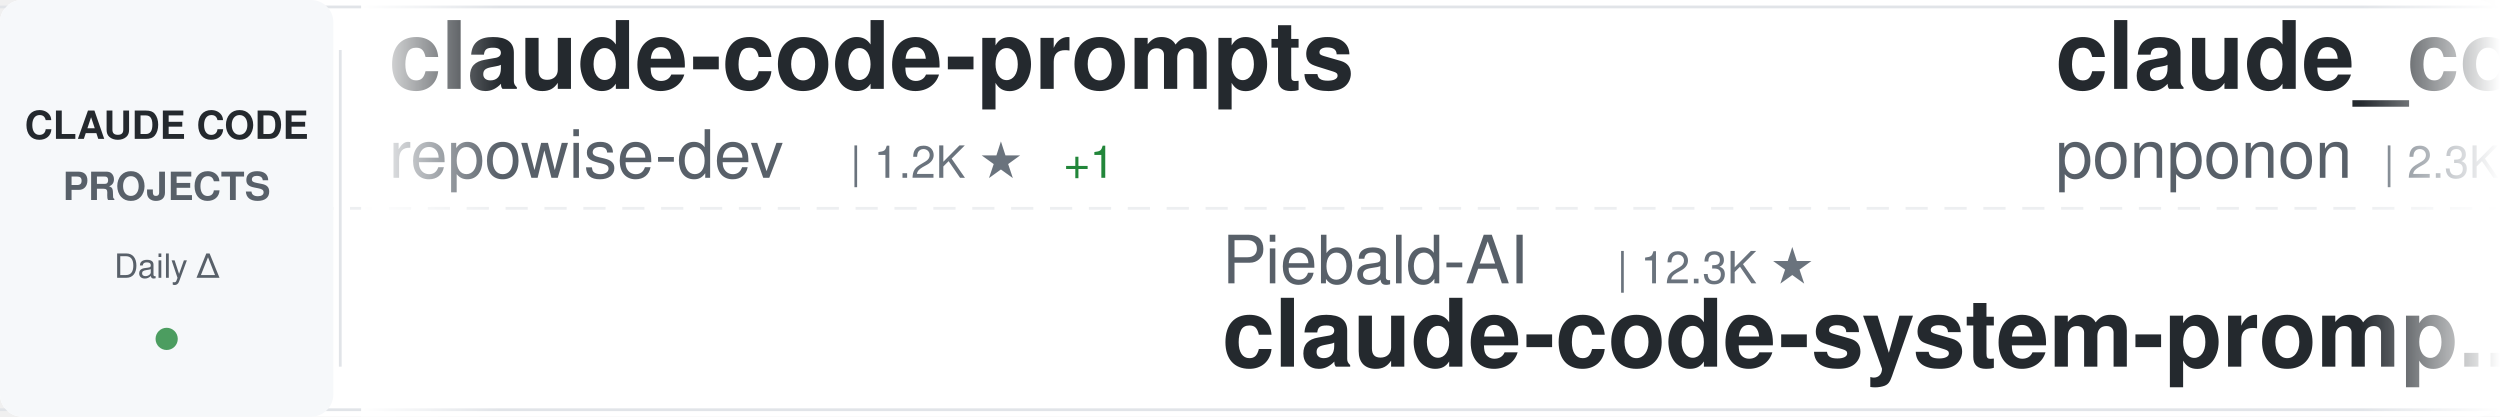
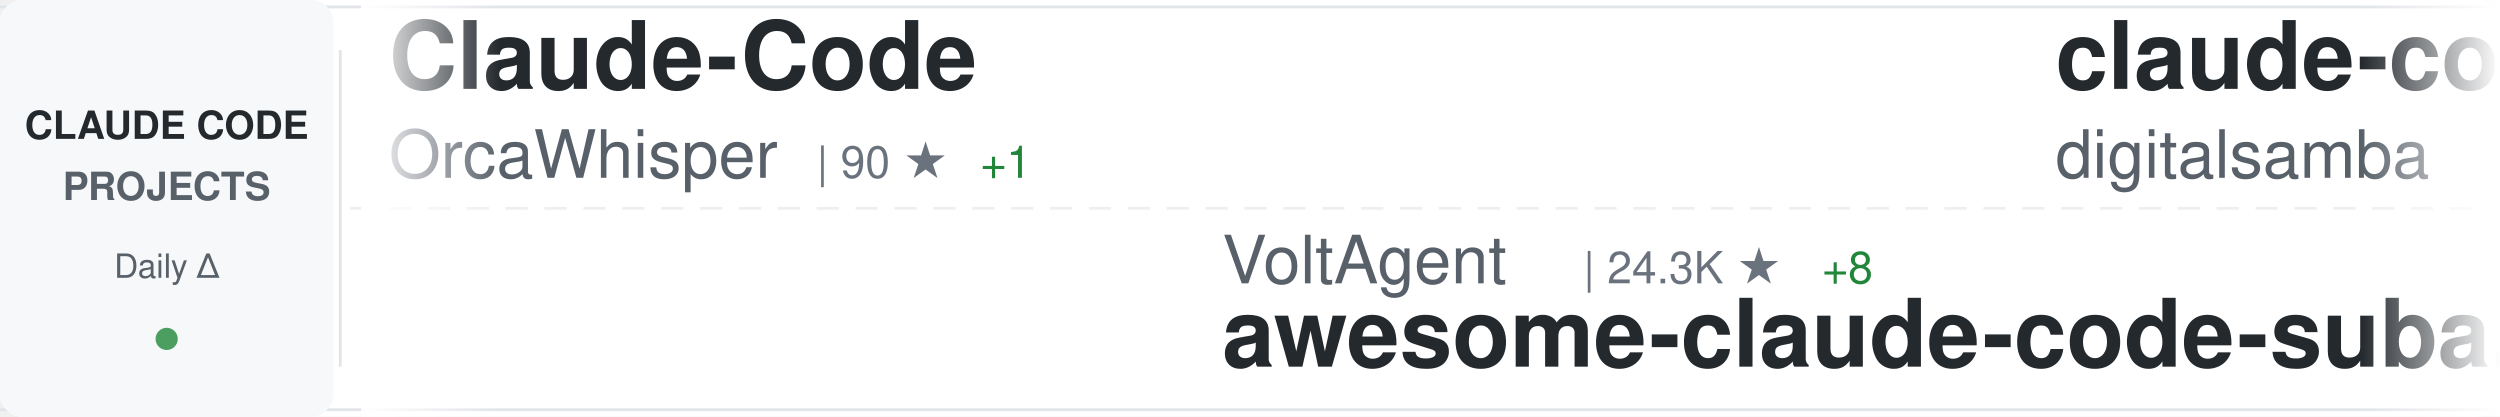
<svg xmlns="http://www.w3.org/2000/svg" width="900" height="150">
  <defs>
    <linearGradient id="awesomeLeftFade" x1="0%" y1="0%" x2="100%" y2="0%">
      <stop offset="0%" style="stop-color:#ffffff;stop-opacity:1" />
      <stop offset="100%" style="stop-color:#ffffff;stop-opacity:0" />
    </linearGradient>
    <linearGradient id="awesomeRightFade" x1="0%" y1="0%" x2="100%" y2="0%">
      <stop offset="0%" style="stop-color:#ffffff;stop-opacity:0" />
      <stop offset="100%" style="stop-color:#ffffff;stop-opacity:1" />
    </linearGradient>
  </defs>
  <rect width="900" height="150" fill="#ffffff" rx="8" />
  <rect x="0" y="2" width="900" height="1" fill="#e1e4e8" />
  <rect x="0" y="147" width="900" height="1" fill="#e1e4e8" />
  <line x1="0" y1="75" x2="900" y2="75" stroke="#e1e4e8" stroke-width="1" stroke-dasharray="8 6" opacity="0.6" />
  <rect x="0" y="0" width="120" height="150" fill="#f6f8fa" rx="8" />
  <text x="60" y="50" font-family="-apple-system, BlinkMacSystemFont, 'Segoe UI', Helvetica, Arial, sans-serif" font-size="14" font-weight="600" fill="#24292e" text-anchor="middle">CLAUDE CODE</text>
  <text x="60" y="72" font-family="-apple-system, BlinkMacSystemFont, 'Segoe UI', Helvetica, Arial, sans-serif" font-size="14" font-weight="600" fill="#586069" text-anchor="middle">PROJECTS</text>
  <text x="60" y="100" font-family="-apple-system, BlinkMacSystemFont, 'Segoe UI', Helvetica, Arial, sans-serif" font-size="12" font-weight="500" fill="#586069" text-anchor="middle">Daily Δ</text>
  <circle cx="60" cy="122" r="4" fill="#22863a" opacity="0.8" />
  <rect x="122" y="18" width="1" height="114" fill="#e1e4e8" />
  <clipPath id="awesomeTickerClip">
    <rect x="130" y="0" width="770" height="150" />
  </clipPath>
  <g clip-path="url(#awesomeTickerClip)">
    <g id="awesomeTickerItems">
      <animateTransform attributeName="transform" attributeType="XML" type="translate" from="0 0" to="-3000 0" dur="54s" repeatCount="indefinite" />
      <g transform="translate(0, 0)">
+         <text x="140" y="32" font-family="-apple-system, BlinkMacSystemFont, 'Segoe UI', Helvetica, Arial, sans-serif" font-size="34" font-weight="600" fill="#24292e">Claude-Code</text>
+         <text x="140" y="64" font-family="-apple-system, BlinkMacSystemFont, 'Segoe UI', Helvetica, Arial, sans-serif" font-size="24" font-weight="400" fill="#586069">OrcaWhisper</text>
+         <text x="294" y="64" font-family="-apple-system, BlinkMacSystemFont, 'Segoe UI', Helvetica, Arial, sans-serif" font-size="16" font-weight="500" fill="#6a737d">| 90 ★</text>
+         <text x="353" y="64" font-family="-apple-system, BlinkMacSystemFont, 'Segoe UI', Helvetica, Arial, sans-serif" font-size="16" font-weight="500" fill="#22863a"> +1</text>
+       </g>
+       <g transform="translate(300, 0)">
+         <text x="140" y="102" font-family="-apple-system, BlinkMacSystemFont, 'Segoe UI', Helvetica, Arial, sans-serif" font-size="24" font-weight="400" fill="#586069">VoltAgent</text>
+         <text x="270" y="102" font-family="-apple-system, BlinkMacSystemFont, 'Segoe UI', Helvetica, Arial, sans-serif" font-size="16" font-weight="500" fill="#6a737d">| 24.3K ★</text>
+         <text x="356" y="102" font-family="-apple-system, BlinkMacSystemFont, 'Segoe UI', Helvetica, Arial, sans-serif" font-size="16" font-weight="500" fill="#22863a"> +8</text>
+         <text x="140" y="132" font-family="-apple-system, BlinkMacSystemFont, 'Segoe UI', Helvetica, Arial, sans-serif" font-size="34" font-weight="600" fill="#24292e">awesome-claude-code-suba...</text>
+       </g>
+       <g transform="translate(600, 0)">
+         <text x="140" y="32" font-family="-apple-system, BlinkMacSystemFont, 'Segoe UI', Helvetica, Arial, sans-serif" font-size="34" font-weight="600" fill="#24292e">claude-code-video-toolki...</text>
+         <text x="140" y="64" font-family="-apple-system, BlinkMacSystemFont, 'Segoe UI', Helvetica, Arial, sans-serif" font-size="24" font-weight="400" fill="#586069">digitalsamba</text>
+         <text x="306" y="64" font-family="-apple-system, BlinkMacSystemFont, 'Segoe UI', Helvetica, Arial, sans-serif" font-size="16" font-weight="500" fill="#6a737d">| 1.9K ★</text>
+       </g>
+       <g transform="translate(900, 0)">
+         <text x="140" y="102" font-family="-apple-system, BlinkMacSystemFont, 'Segoe UI', Helvetica, Arial, sans-serif" font-size="24" font-weight="400" fill="#586069">SeemSeam</text>
+         <text x="258" y="102" font-family="-apple-system, BlinkMacSystemFont, 'Segoe UI', Helvetica, Arial, sans-serif" font-size="16" font-weight="500" fill="#6a737d">| 3.4K ★</text>
+         <text x="140" y="132" font-family="-apple-system, BlinkMacSystemFont, 'Segoe UI', Helvetica, Arial, sans-serif" font-size="34" font-weight="600" fill="#24292e">claude_codex_bridge</text>
+       </g>
+       <g transform="translate(1200, 0)">
        <text x="140" y="32" font-family="-apple-system, BlinkMacSystemFont, 'Segoe UI', Helvetica, Arial, sans-serif" font-size="34" font-weight="600" fill="#24292e">claude-code-prompts</text>
        <text x="140" y="64" font-family="-apple-system, BlinkMacSystemFont, 'Segoe UI', Helvetica, Arial, sans-serif" font-size="24" font-weight="400" fill="#586069">repowise-dev</text>
        <text x="306" y="64" font-family="-apple-system, BlinkMacSystemFont, 'Segoe UI', Helvetica, Arial, sans-serif" font-size="16" font-weight="500" fill="#6a737d">| 1.2K ★</text>
        <text x="383" y="64" font-family="-apple-system, BlinkMacSystemFont, 'Segoe UI', Helvetica, Arial, sans-serif" font-size="16" font-weight="500" fill="#22863a"> +1</text>
      </g>
-       <g transform="translate(300, 0)">
-         <text x="140" y="102" font-family="-apple-system, BlinkMacSystemFont, 'Segoe UI', Helvetica, Arial, sans-serif" font-size="24" font-weight="400" fill="#586069">Piebald-AI</text>
-         <text x="282" y="102" font-family="-apple-system, BlinkMacSystemFont, 'Segoe UI', Helvetica, Arial, sans-serif" font-size="16" font-weight="500" fill="#6a737d">| 12.3K ★</text>
-         <text x="140" y="132" font-family="-apple-system, BlinkMacSystemFont, 'Segoe UI', Helvetica, Arial, sans-serif" font-size="34" font-weight="600" fill="#24292e">claude-code-system-promp...</text>
-       </g>
-       <g transform="translate(600, 0)">
-         <text x="140" y="32" font-family="-apple-system, BlinkMacSystemFont, 'Segoe UI', Helvetica, Arial, sans-serif" font-size="34" font-weight="600" fill="#24292e">claude_code_src</text>
-         <text x="140" y="64" font-family="-apple-system, BlinkMacSystemFont, 'Segoe UI', Helvetica, Arial, sans-serif" font-size="24" font-weight="400" fill="#586069">ponponon</text>
-         <text x="258" y="64" font-family="-apple-system, BlinkMacSystemFont, 'Segoe UI', Helvetica, Arial, sans-serif" font-size="16" font-weight="500" fill="#6a737d">| 2.3K ★</text>
-       </g>
-       <g transform="translate(900, 0)">
-         <text x="140" y="102" font-family="-apple-system, BlinkMacSystemFont, 'Segoe UI', Helvetica, Arial, sans-serif" font-size="24" font-weight="400" fill="#586069">T-Lab-CUHKSZ</text>
-         <text x="306" y="102" font-family="-apple-system, BlinkMacSystemFont, 'Segoe UI', Helvetica, Arial, sans-serif" font-size="16" font-weight="500" fill="#6a737d">| 328 ★</text>
-         <text x="140" y="132" font-family="-apple-system, BlinkMacSystemFont, 'Segoe UI', Helvetica, Arial, sans-serif" font-size="34" font-weight="600" fill="#24292e">claude-code</text>
-       </g>
-       <g transform="translate(1200, 0)">
-         <text x="140" y="32" font-family="-apple-system, BlinkMacSystemFont, 'Segoe UI', Helvetica, Arial, sans-serif" font-size="34" font-weight="600" fill="#24292e">claude-code</text>
-         <text x="140" y="64" font-family="-apple-system, BlinkMacSystemFont, 'Segoe UI', Helvetica, Arial, sans-serif" font-size="24" font-weight="400" fill="#586069">alex000kim</text>
-         <text x="282" y="64" font-family="-apple-system, BlinkMacSystemFont, 'Segoe UI', Helvetica, Arial, sans-serif" font-size="16" font-weight="500" fill="#6a737d">| 231 ★</text>
-       </g>
      <g transform="translate(1500, 0)">
-         <text x="140" y="102" font-family="-apple-system, BlinkMacSystemFont, 'Segoe UI', Helvetica, Arial, sans-serif" font-size="24" font-weight="400" fill="#586069">guanshan</text>
-         <text x="258" y="102" font-family="-apple-system, BlinkMacSystemFont, 'Segoe UI', Helvetica, Arial, sans-serif" font-size="16" font-weight="500" fill="#6a737d">| 61 ★</text>
-         <text x="140" y="132" font-family="-apple-system, BlinkMacSystemFont, 'Segoe UI', Helvetica, Arial, sans-serif" font-size="34" font-weight="600" fill="#24292e">ClaudeCode</text>
+         <text x="140" y="102" font-family="-apple-system, BlinkMacSystemFont, 'Segoe UI', Helvetica, Arial, sans-serif" font-size="24" font-weight="400" fill="#586069">frankbria</text>
+         <text x="270" y="102" font-family="-apple-system, BlinkMacSystemFont, 'Segoe UI', Helvetica, Arial, sans-serif" font-size="16" font-weight="500" fill="#6a737d">| 9.6K ★</text>
+         <text x="347" y="102" font-family="-apple-system, BlinkMacSystemFont, 'Segoe UI', Helvetica, Arial, sans-serif" font-size="16" font-weight="500" fill="#22863a"> +1</text>
+         <text x="140" y="132" font-family="-apple-system, BlinkMacSystemFont, 'Segoe UI', Helvetica, Arial, sans-serif" font-size="34" font-weight="600" fill="#24292e">ralph-claude-code</text>
      </g>
      <g transform="translate(1800, 0)">
-         <text x="140" y="32" font-family="-apple-system, BlinkMacSystemFont, 'Segoe UI', Helvetica, Arial, sans-serif" font-size="34" font-weight="600" fill="#24292e">awesome-claude-code-tool...</text>
-         <text x="140" y="64" font-family="-apple-system, BlinkMacSystemFont, 'Segoe UI', Helvetica, Arial, sans-serif" font-size="24" font-weight="400" fill="#586069">rohitg00</text>
-         <text x="258" y="64" font-family="-apple-system, BlinkMacSystemFont, 'Segoe UI', Helvetica, Arial, sans-serif" font-size="16" font-weight="500" fill="#6a737d">| 2.5K ★</text>
-         <text x="335" y="64" font-family="-apple-system, BlinkMacSystemFont, 'Segoe UI', Helvetica, Arial, sans-serif" font-size="16" font-weight="500" fill="#22863a"> +3</text>
+         <text x="140" y="32" font-family="-apple-system, BlinkMacSystemFont, 'Segoe UI', Helvetica, Arial, sans-serif" font-size="34" font-weight="600" fill="#24292e">claude-coder</text>
+         <text x="140" y="64" font-family="-apple-system, BlinkMacSystemFont, 'Segoe UI', Helvetica, Arial, sans-serif" font-size="24" font-weight="400" fill="#586069">kodu-ai</text>
+         <text x="246" y="64" font-family="-apple-system, BlinkMacSystemFont, 'Segoe UI', Helvetica, Arial, sans-serif" font-size="16" font-weight="500" fill="#6a737d">| 5.2K ★</text>
      </g>
      <g transform="translate(2100, 0)">
-         <text x="140" y="102" font-family="-apple-system, BlinkMacSystemFont, 'Segoe UI', Helvetica, Arial, sans-serif" font-size="24" font-weight="400" fill="#586069">yasasbanukaofficial</text>
-         <text x="390" y="102" font-family="-apple-system, BlinkMacSystemFont, 'Segoe UI', Helvetica, Arial, sans-serif" font-size="16" font-weight="500" fill="#6a737d">| 3.9K ★</text>
-         <text x="140" y="132" font-family="-apple-system, BlinkMacSystemFont, 'Segoe UI', Helvetica, Arial, sans-serif" font-size="34" font-weight="600" fill="#24292e">claude-code</text>
+         <text x="140" y="102" font-family="-apple-system, BlinkMacSystemFont, 'Segoe UI', Helvetica, Arial, sans-serif" font-size="24" font-weight="400" fill="#586069">asgeirtj</text>
+         <text x="258" y="102" font-family="-apple-system, BlinkMacSystemFont, 'Segoe UI', Helvetica, Arial, sans-serif" font-size="16" font-weight="500" fill="#6a737d">| 62.8K ★</text>
+         <text x="344" y="102" font-family="-apple-system, BlinkMacSystemFont, 'Segoe UI', Helvetica, Arial, sans-serif" font-size="16" font-weight="500" fill="#22863a"> +15</text>
+         <text x="140" y="132" font-family="-apple-system, BlinkMacSystemFont, 'Segoe UI', Helvetica, Arial, sans-serif" font-size="34" font-weight="600" fill="#24292e">system_prompts_leaks</text>
      </g>
      <g transform="translate(2400, 0)">
-         <text x="140" y="32" font-family="-apple-system, BlinkMacSystemFont, 'Segoe UI', Helvetica, Arial, sans-serif" font-size="34" font-weight="600" fill="#24292e">claude-code-plugins-plus...</text>
-         <text x="140" y="64" font-family="-apple-system, BlinkMacSystemFont, 'Segoe UI', Helvetica, Arial, sans-serif" font-size="24" font-weight="400" fill="#586069">jeremylongshore</text>
-         <text x="342" y="64" font-family="-apple-system, BlinkMacSystemFont, 'Segoe UI', Helvetica, Arial, sans-serif" font-size="16" font-weight="500" fill="#6a737d">| 2.6K ★</text>
-         <text x="419" y="64" font-family="-apple-system, BlinkMacSystemFont, 'Segoe UI', Helvetica, Arial, sans-serif" font-size="16" font-weight="500" fill="#22863a"> +2</text>
+         <text x="140" y="32" font-family="-apple-system, BlinkMacSystemFont, 'Segoe UI', Helvetica, Arial, sans-serif" font-size="34" font-weight="600" fill="#24292e">claude-code</text>
+         <text x="140" y="64" font-family="-apple-system, BlinkMacSystemFont, 'Segoe UI', Helvetica, Arial, sans-serif" font-size="24" font-weight="400" fill="#586069">isboyjc</text>
+         <text x="246" y="64" font-family="-apple-system, BlinkMacSystemFont, 'Segoe UI', Helvetica, Arial, sans-serif" font-size="16" font-weight="500" fill="#6a737d">| 161 ★</text>
      </g>
      <g transform="translate(2700, 0)">
-         <text x="140" y="102" font-family="-apple-system, BlinkMacSystemFont, 'Segoe UI', Helvetica, Arial, sans-serif" font-size="24" font-weight="400" fill="#586069">nicedreamzapp</text>
-         <text x="318" y="102" font-family="-apple-system, BlinkMacSystemFont, 'Segoe UI', Helvetica, Arial, sans-serif" font-size="16" font-weight="500" fill="#6a737d">| 3.2K ★</text>
-         <text x="395" y="102" font-family="-apple-system, BlinkMacSystemFont, 'Segoe UI', Helvetica, Arial, sans-serif" font-size="16" font-weight="500" fill="#22863a"> +6</text>
-         <text x="140" y="132" font-family="-apple-system, BlinkMacSystemFont, 'Segoe UI', Helvetica, Arial, sans-serif" font-size="34" font-weight="600" fill="#24292e">claude-code-local</text>
+         <text x="140" y="102" font-family="-apple-system, BlinkMacSystemFont, 'Segoe UI', Helvetica, Arial, sans-serif" font-size="24" font-weight="400" fill="#586069">chauncygu</text>
+         <text x="270" y="102" font-family="-apple-system, BlinkMacSystemFont, 'Segoe UI', Helvetica, Arial, sans-serif" font-size="16" font-weight="500" fill="#6a737d">| 2.8K ★</text>
+         <text x="140" y="132" font-family="-apple-system, BlinkMacSystemFont, 'Segoe UI', Helvetica, Arial, sans-serif" font-size="34" font-weight="600" fill="#24292e">collection-claude-code-s...</text>
      </g>
      <g transform="translate(3000, 0)">
-         <text x="140" y="32" font-family="-apple-system, BlinkMacSystemFont, 'Segoe UI', Helvetica, Arial, sans-serif" font-size="34" font-weight="600" fill="#24292e">claude-code-prompts</text>
-         <text x="140" y="64" font-family="-apple-system, BlinkMacSystemFont, 'Segoe UI', Helvetica, Arial, sans-serif" font-size="24" font-weight="400" fill="#586069">repowise-dev</text>
-         <text x="306" y="64" font-family="-apple-system, BlinkMacSystemFont, 'Segoe UI', Helvetica, Arial, sans-serif" font-size="16" font-weight="500" fill="#6a737d">| 1.2K ★</text>
-         <text x="383" y="64" font-family="-apple-system, BlinkMacSystemFont, 'Segoe UI', Helvetica, Arial, sans-serif" font-size="16" font-weight="500" fill="#22863a"> +1</text>
+         <text x="140" y="32" font-family="-apple-system, BlinkMacSystemFont, 'Segoe UI', Helvetica, Arial, sans-serif" font-size="34" font-weight="600" fill="#24292e">Claude-Code</text>
+         <text x="140" y="64" font-family="-apple-system, BlinkMacSystemFont, 'Segoe UI', Helvetica, Arial, sans-serif" font-size="24" font-weight="400" fill="#586069">OrcaWhisper</text>
+         <text x="294" y="64" font-family="-apple-system, BlinkMacSystemFont, 'Segoe UI', Helvetica, Arial, sans-serif" font-size="16" font-weight="500" fill="#6a737d">| 90 ★</text>
+         <text x="353" y="64" font-family="-apple-system, BlinkMacSystemFont, 'Segoe UI', Helvetica, Arial, sans-serif" font-size="16" font-weight="500" fill="#22863a"> +1</text>
      </g>
      <g transform="translate(3300, 0)">
-         <text x="140" y="102" font-family="-apple-system, BlinkMacSystemFont, 'Segoe UI', Helvetica, Arial, sans-serif" font-size="24" font-weight="400" fill="#586069">Piebald-AI</text>
-         <text x="282" y="102" font-family="-apple-system, BlinkMacSystemFont, 'Segoe UI', Helvetica, Arial, sans-serif" font-size="16" font-weight="500" fill="#6a737d">| 12.3K ★</text>
-         <text x="140" y="132" font-family="-apple-system, BlinkMacSystemFont, 'Segoe UI', Helvetica, Arial, sans-serif" font-size="34" font-weight="600" fill="#24292e">claude-code-system-promp...</text>
+         <text x="140" y="102" font-family="-apple-system, BlinkMacSystemFont, 'Segoe UI', Helvetica, Arial, sans-serif" font-size="24" font-weight="400" fill="#586069">VoltAgent</text>
+         <text x="270" y="102" font-family="-apple-system, BlinkMacSystemFont, 'Segoe UI', Helvetica, Arial, sans-serif" font-size="16" font-weight="500" fill="#6a737d">| 24.3K ★</text>
+         <text x="356" y="102" font-family="-apple-system, BlinkMacSystemFont, 'Segoe UI', Helvetica, Arial, sans-serif" font-size="16" font-weight="500" fill="#22863a"> +8</text>
+         <text x="140" y="132" font-family="-apple-system, BlinkMacSystemFont, 'Segoe UI', Helvetica, Arial, sans-serif" font-size="34" font-weight="600" fill="#24292e">awesome-claude-code-suba...</text>
      </g>
      <g transform="translate(3600, 0)">
-         <text x="140" y="32" font-family="-apple-system, BlinkMacSystemFont, 'Segoe UI', Helvetica, Arial, sans-serif" font-size="34" font-weight="600" fill="#24292e">claude_code_src</text>
-         <text x="140" y="64" font-family="-apple-system, BlinkMacSystemFont, 'Segoe UI', Helvetica, Arial, sans-serif" font-size="24" font-weight="400" fill="#586069">ponponon</text>
-         <text x="258" y="64" font-family="-apple-system, BlinkMacSystemFont, 'Segoe UI', Helvetica, Arial, sans-serif" font-size="16" font-weight="500" fill="#6a737d">| 2.3K ★</text>
+         <text x="140" y="32" font-family="-apple-system, BlinkMacSystemFont, 'Segoe UI', Helvetica, Arial, sans-serif" font-size="34" font-weight="600" fill="#24292e">claude-code-video-toolki...</text>
+         <text x="140" y="64" font-family="-apple-system, BlinkMacSystemFont, 'Segoe UI', Helvetica, Arial, sans-serif" font-size="24" font-weight="400" fill="#586069">digitalsamba</text>
+         <text x="306" y="64" font-family="-apple-system, BlinkMacSystemFont, 'Segoe UI', Helvetica, Arial, sans-serif" font-size="16" font-weight="500" fill="#6a737d">| 1.9K ★</text>
      </g>
      <g transform="translate(3900, 0)">
-         <text x="140" y="102" font-family="-apple-system, BlinkMacSystemFont, 'Segoe UI', Helvetica, Arial, sans-serif" font-size="24" font-weight="400" fill="#586069">T-Lab-CUHKSZ</text>
-         <text x="306" y="102" font-family="-apple-system, BlinkMacSystemFont, 'Segoe UI', Helvetica, Arial, sans-serif" font-size="16" font-weight="500" fill="#6a737d">| 328 ★</text>
-         <text x="140" y="132" font-family="-apple-system, BlinkMacSystemFont, 'Segoe UI', Helvetica, Arial, sans-serif" font-size="34" font-weight="600" fill="#24292e">claude-code</text>
+         <text x="140" y="102" font-family="-apple-system, BlinkMacSystemFont, 'Segoe UI', Helvetica, Arial, sans-serif" font-size="24" font-weight="400" fill="#586069">SeemSeam</text>
+         <text x="258" y="102" font-family="-apple-system, BlinkMacSystemFont, 'Segoe UI', Helvetica, Arial, sans-serif" font-size="16" font-weight="500" fill="#6a737d">| 3.4K ★</text>
+         <text x="140" y="132" font-family="-apple-system, BlinkMacSystemFont, 'Segoe UI', Helvetica, Arial, sans-serif" font-size="34" font-weight="600" fill="#24292e">claude_codex_bridge</text>
      </g>
    </g>
  </g>
  <rect x="130" y="0" width="50" height="150" fill="url(#awesomeLeftFade)" />
  <rect x="850" y="0" width="50" height="150" fill="url(#awesomeRightFade)" />
</svg>
